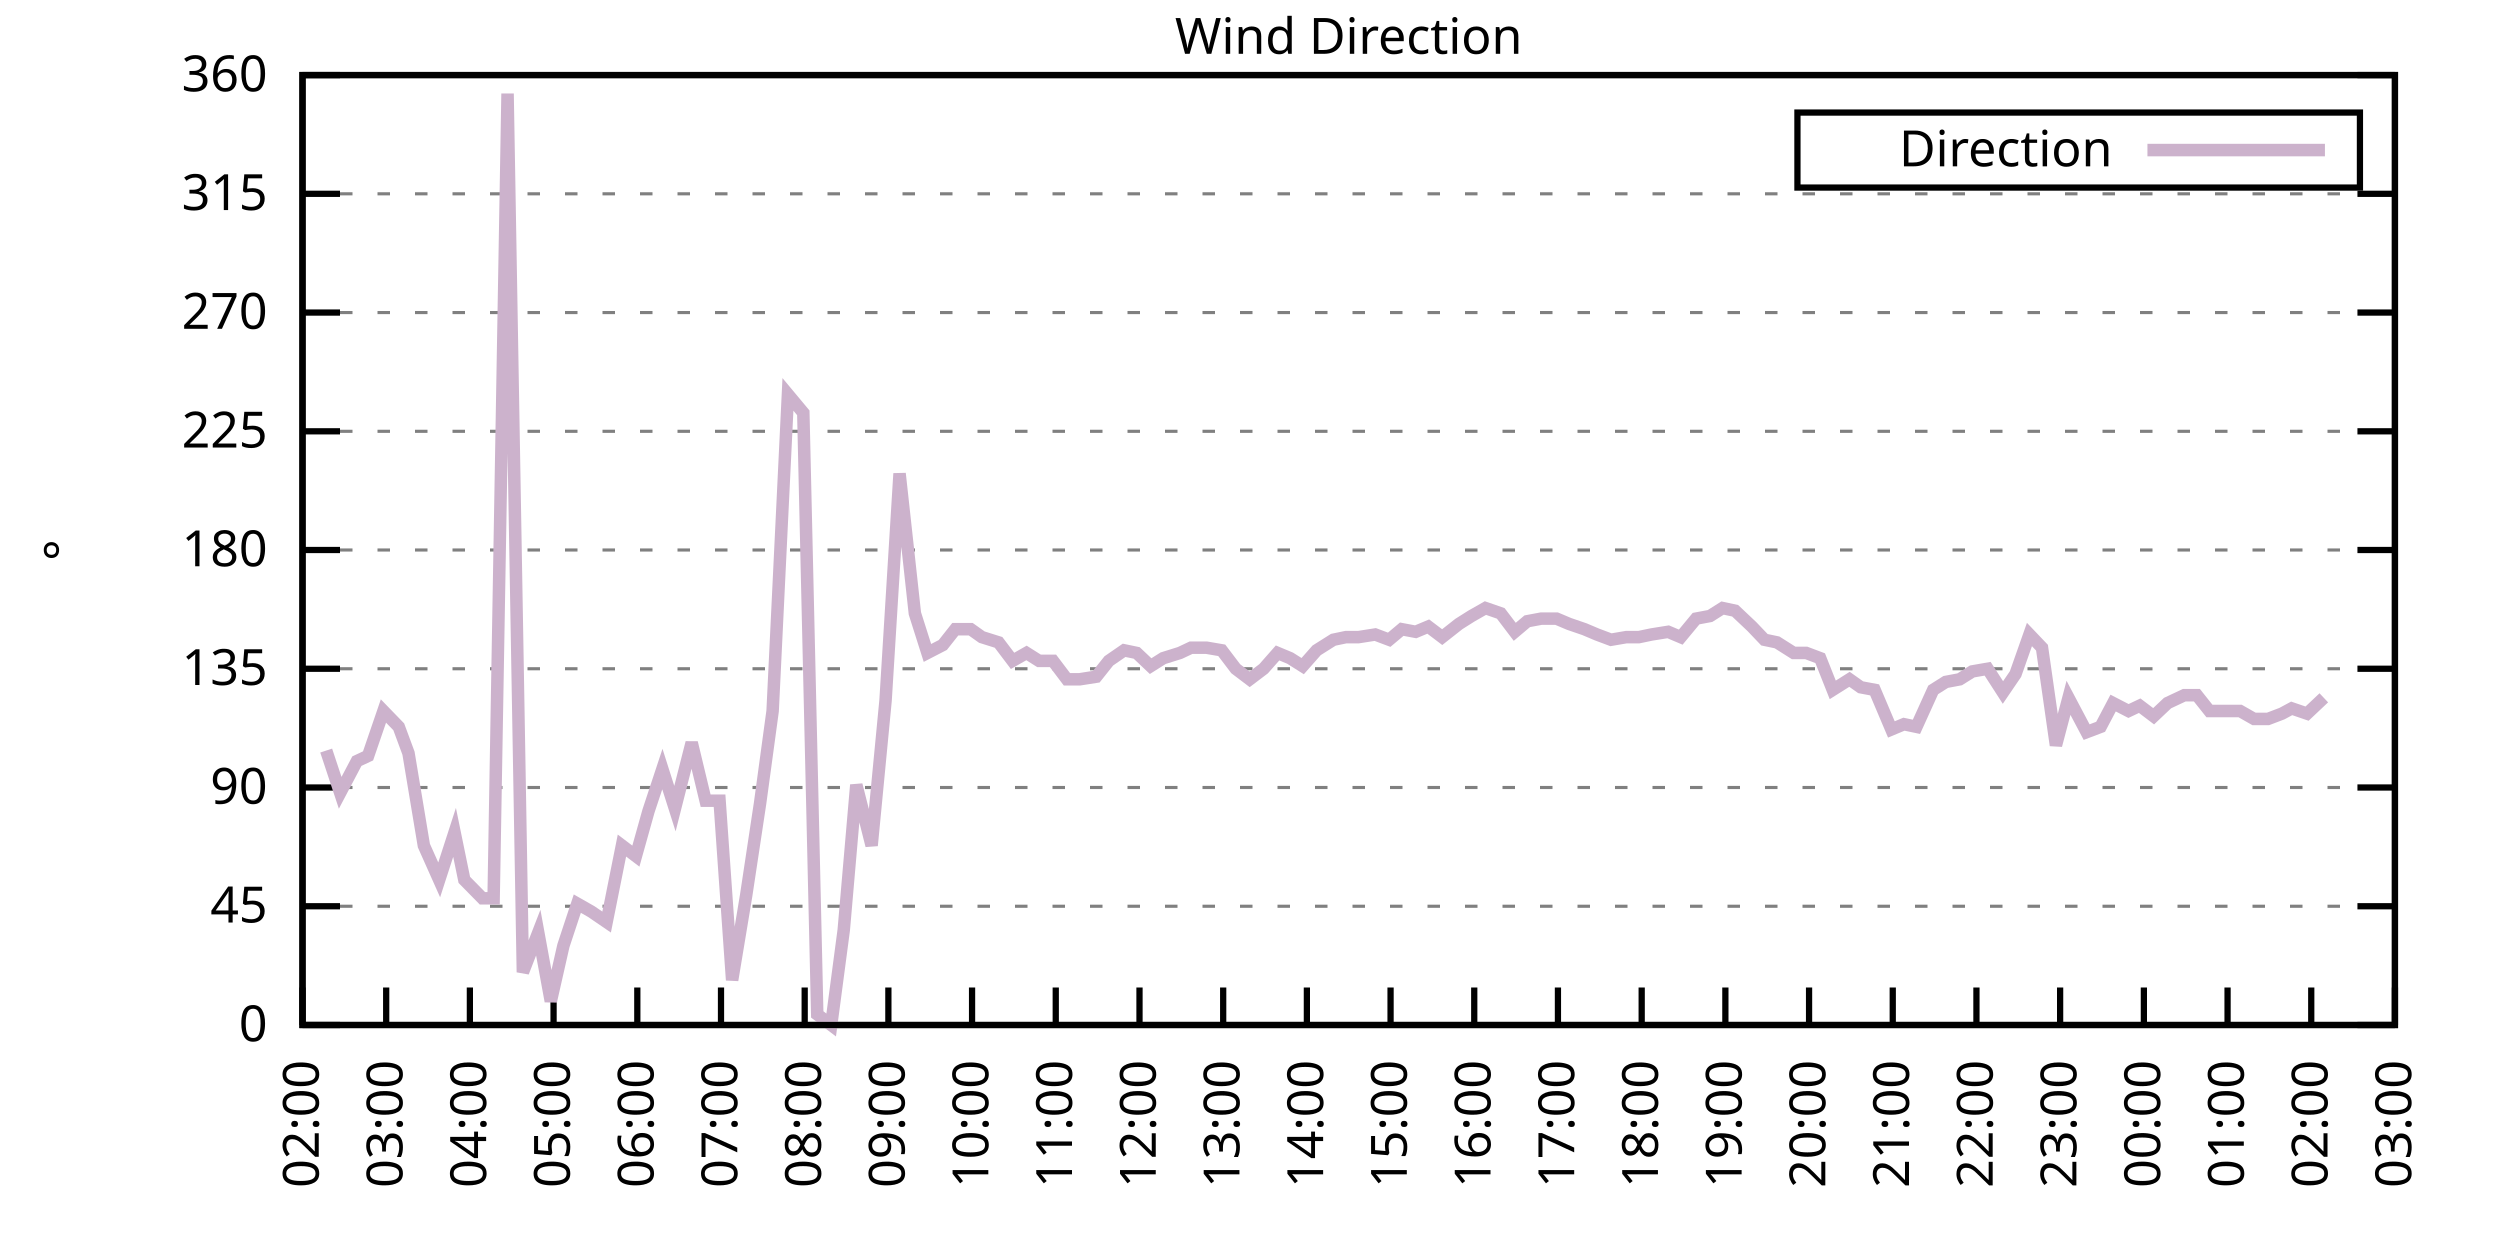
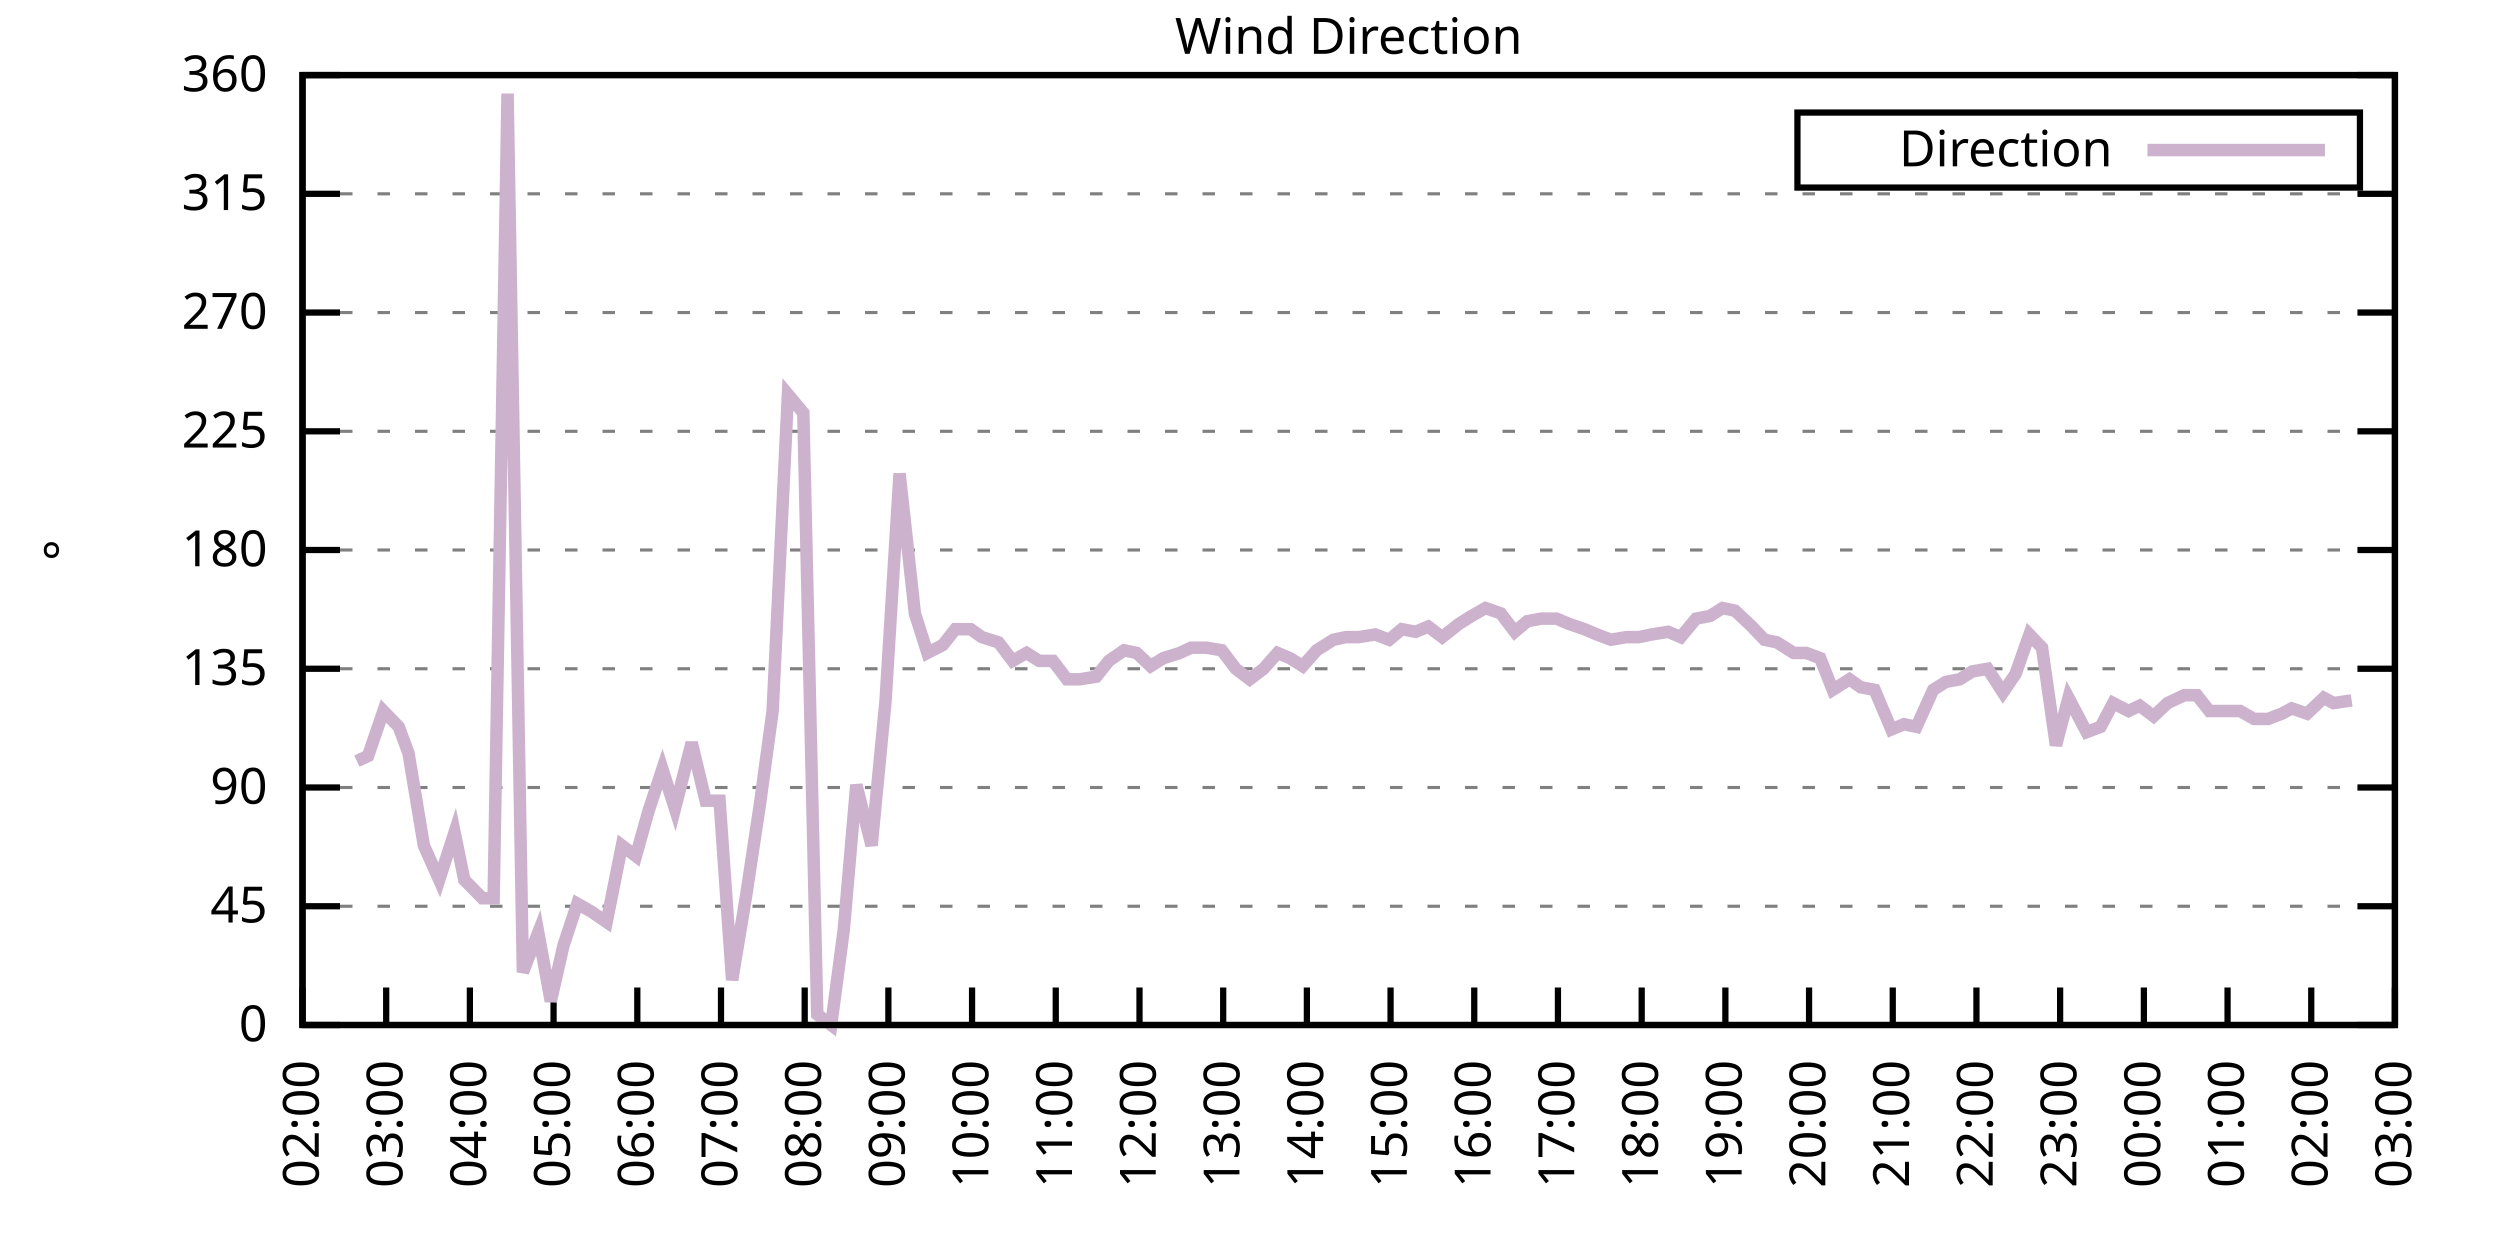
<svg xmlns="http://www.w3.org/2000/svg" xmlns:xlink="http://www.w3.org/1999/xlink" width="400" height="200" viewBox="0 0 400 200">
  <g id="gnuplot_canvas">
    <rect x="0" y="0" width="400" height="200" fill="none" />
    <defs>
      <circle id="gpDot" r="0.5" stroke-width="0.5" stroke="currentColor" />
      <path id="gpPt0" stroke-width="0.333" stroke="currentColor" d="M-1,0 h2 M0,-1 v2" />
      <path id="gpPt1" stroke-width="0.333" stroke="currentColor" d="M-1,-1 L1,1 M1,-1 L-1,1" />
      <path id="gpPt2" stroke-width="0.333" stroke="currentColor" d="M-1,0 L1,0 M0,-1 L0,1 M-1,-1 L1,1 M-1,1 L1,-1" />
      <rect id="gpPt3" stroke-width="0.333" stroke="currentColor" x="-1" y="-1" width="2" height="2" />
      <rect id="gpPt4" stroke-width="0.333" stroke="currentColor" fill="currentColor" x="-1" y="-1" width="2" height="2" />
      <circle id="gpPt5" stroke-width="0.333" stroke="currentColor" cx="0" cy="0" r="1" />
      <use xlink:href="#gpPt5" id="gpPt6" fill="currentColor" stroke="none" />
      <path id="gpPt7" stroke-width="0.333" stroke="currentColor" d="M0,-1.33 L-1.33,0.67 L1.33,0.67 z" />
      <use xlink:href="#gpPt7" id="gpPt8" fill="currentColor" stroke="none" />
      <use xlink:href="#gpPt7" id="gpPt9" stroke="currentColor" transform="rotate(180)" />
      <use xlink:href="#gpPt9" id="gpPt10" fill="currentColor" stroke="none" />
      <use xlink:href="#gpPt3" id="gpPt11" stroke="currentColor" transform="rotate(45)" />
      <use xlink:href="#gpPt11" id="gpPt12" fill="currentColor" stroke="none" />
      <path id="gpPt13" stroke-width="0.333" stroke="currentColor" d="M0,1.330 L1.265,0.411 L0.782,-1.067 L-0.782,-1.076 L-1.265,0.411 z" />
      <use xlink:href="#gpPt13" id="gpPt14" fill="currentColor" stroke="none" />
      <filter id="textbox" filterUnits="objectBoundingBox" x="0" y="0" height="1" width="1">
        <feFlood flood-color="white" flood-opacity="1" result="bgnd" />
        <feComposite in="SourceGraphic" in2="bgnd" operator="atop" />
      </filter>
      <filter id="greybox" filterUnits="objectBoundingBox" x="0" y="0" height="1" width="1">
        <feFlood flood-color="lightgrey" flood-opacity="1" result="grey" />
        <feComposite in="SourceGraphic" in2="grey" operator="atop" />
      </filter>
    </defs>
    <g fill="none" color="white" stroke="currentColor" stroke-width="1.00" stroke-linecap="butt" stroke-linejoin="miter">
</g>
    <g fill="none" color="black" stroke="currentColor" stroke-width="1.00" stroke-linecap="butt" stroke-linejoin="miter">
      <g stroke="none" shape-rendering="crispEdges">
        <polygon fill="rgb(255, 255, 255)" points="48.40,164.00 383.18,164.00 383.18,12.02 48.40,12.02 " />
      </g>
    </g>
    <g fill="none" color="black" stroke="currentColor" stroke-width="1.00" stroke-linecap="butt" stroke-linejoin="miter">
</g>
    <g fill="none" color="black" stroke="black" stroke-width="0.50" stroke-linecap="butt" stroke-linejoin="miter">
</g>
    <g fill="none" color="gray" stroke="currentColor" stroke-width="0.50" stroke-linecap="butt" stroke-linejoin="miter">
      <path stroke="gray" stroke-dasharray="2,4" class="gridline" d="M48.40,164.00 L383.19,164.00  " />
    </g>
    <g fill="none" color="gray" stroke="gray" stroke-width="1.00" stroke-linecap="butt" stroke-linejoin="miter">
</g>
    <g fill="none" color="black" stroke="currentColor" stroke-width="1.00" stroke-linecap="butt" stroke-linejoin="miter">
      <path stroke="black" d="M48.40,164.00 L54.40,164.00 M383.19,164.00 L377.19,164.00  " />
      <g transform="translate(42.80,166.60)" stroke="none" fill="black" font-family="Sans" font-size="8.00" text-anchor="end">
        <text>
          <tspan font-family="Sans"> 0</tspan>
        </text>
      </g>
    </g>
    <g fill="none" color="black" stroke="currentColor" stroke-width="1.00" stroke-linecap="butt" stroke-linejoin="miter">
</g>
    <g fill="none" color="black" stroke="black" stroke-width="0.50" stroke-linecap="butt" stroke-linejoin="miter">
</g>
    <g fill="none" color="gray" stroke="currentColor" stroke-width="0.50" stroke-linecap="butt" stroke-linejoin="miter">
      <path stroke="gray" stroke-dasharray="2,4" class="gridline" d="M48.40,145.00 L383.19,145.00  " />
    </g>
    <g fill="none" color="gray" stroke="gray" stroke-width="1.00" stroke-linecap="butt" stroke-linejoin="miter">
</g>
    <g fill="none" color="black" stroke="currentColor" stroke-width="1.00" stroke-linecap="butt" stroke-linejoin="miter">
      <path stroke="black" d="M48.40,145.00 L54.40,145.00 M383.19,145.00 L377.19,145.00  " />
      <g transform="translate(42.80,147.60)" stroke="none" fill="black" font-family="Sans" font-size="8.00" text-anchor="end">
        <text>
          <tspan font-family="Sans"> 45</tspan>
        </text>
      </g>
    </g>
    <g fill="none" color="black" stroke="currentColor" stroke-width="1.00" stroke-linecap="butt" stroke-linejoin="miter">
</g>
    <g fill="none" color="black" stroke="black" stroke-width="0.50" stroke-linecap="butt" stroke-linejoin="miter">
</g>
    <g fill="none" color="gray" stroke="currentColor" stroke-width="0.50" stroke-linecap="butt" stroke-linejoin="miter">
      <path stroke="gray" stroke-dasharray="2,4" class="gridline" d="M48.40,126.00 L383.19,126.00  " />
    </g>
    <g fill="none" color="gray" stroke="gray" stroke-width="1.00" stroke-linecap="butt" stroke-linejoin="miter">
</g>
    <g fill="none" color="black" stroke="currentColor" stroke-width="1.00" stroke-linecap="butt" stroke-linejoin="miter">
      <path stroke="black" d="M48.40,126.00 L54.40,126.00 M383.19,126.00 L377.19,126.00  " />
      <g transform="translate(42.80,128.60)" stroke="none" fill="black" font-family="Sans" font-size="8.00" text-anchor="end">
        <text>
          <tspan font-family="Sans"> 90</tspan>
        </text>
      </g>
    </g>
    <g fill="none" color="black" stroke="currentColor" stroke-width="1.00" stroke-linecap="butt" stroke-linejoin="miter">
</g>
    <g fill="none" color="black" stroke="black" stroke-width="0.50" stroke-linecap="butt" stroke-linejoin="miter">
</g>
    <g fill="none" color="gray" stroke="currentColor" stroke-width="0.50" stroke-linecap="butt" stroke-linejoin="miter">
      <path stroke="gray" stroke-dasharray="2,4" class="gridline" d="M48.40,107.00 L383.19,107.00  " />
    </g>
    <g fill="none" color="gray" stroke="gray" stroke-width="1.00" stroke-linecap="butt" stroke-linejoin="miter">
</g>
    <g fill="none" color="black" stroke="currentColor" stroke-width="1.00" stroke-linecap="butt" stroke-linejoin="miter">
      <path stroke="black" d="M48.40,107.00 L54.40,107.00 M383.19,107.00 L377.19,107.00  " />
      <g transform="translate(42.80,109.60)" stroke="none" fill="black" font-family="Sans" font-size="8.00" text-anchor="end">
        <text>
          <tspan font-family="Sans"> 135</tspan>
        </text>
      </g>
    </g>
    <g fill="none" color="black" stroke="currentColor" stroke-width="1.00" stroke-linecap="butt" stroke-linejoin="miter">
</g>
    <g fill="none" color="black" stroke="black" stroke-width="0.50" stroke-linecap="butt" stroke-linejoin="miter">
</g>
    <g fill="none" color="gray" stroke="currentColor" stroke-width="0.50" stroke-linecap="butt" stroke-linejoin="miter">
      <path stroke="gray" stroke-dasharray="2,4" class="gridline" d="M48.40,88.00 L383.19,88.00  " />
    </g>
    <g fill="none" color="gray" stroke="gray" stroke-width="1.00" stroke-linecap="butt" stroke-linejoin="miter">
</g>
    <g fill="none" color="black" stroke="currentColor" stroke-width="1.00" stroke-linecap="butt" stroke-linejoin="miter">
      <path stroke="black" d="M48.40,88.00 L54.40,88.00 M383.19,88.00 L377.19,88.00  " />
      <g transform="translate(42.80,90.60)" stroke="none" fill="black" font-family="Sans" font-size="8.00" text-anchor="end">
        <text>
          <tspan font-family="Sans"> 180</tspan>
        </text>
      </g>
    </g>
    <g fill="none" color="black" stroke="currentColor" stroke-width="1.00" stroke-linecap="butt" stroke-linejoin="miter">
</g>
    <g fill="none" color="black" stroke="black" stroke-width="0.50" stroke-linecap="butt" stroke-linejoin="miter">
</g>
    <g fill="none" color="gray" stroke="currentColor" stroke-width="0.50" stroke-linecap="butt" stroke-linejoin="miter">
      <path stroke="gray" stroke-dasharray="2,4" class="gridline" d="M48.40,69.01 L383.19,69.01  " />
    </g>
    <g fill="none" color="gray" stroke="gray" stroke-width="1.00" stroke-linecap="butt" stroke-linejoin="miter">
</g>
    <g fill="none" color="black" stroke="currentColor" stroke-width="1.00" stroke-linecap="butt" stroke-linejoin="miter">
      <path stroke="black" d="M48.40,69.01 L54.40,69.01 M383.19,69.01 L377.19,69.01  " />
      <g transform="translate(42.80,71.61)" stroke="none" fill="black" font-family="Sans" font-size="8.00" text-anchor="end">
        <text>
          <tspan font-family="Sans"> 225</tspan>
        </text>
      </g>
    </g>
    <g fill="none" color="black" stroke="currentColor" stroke-width="1.00" stroke-linecap="butt" stroke-linejoin="miter">
</g>
    <g fill="none" color="black" stroke="black" stroke-width="0.50" stroke-linecap="butt" stroke-linejoin="miter">
</g>
    <g fill="none" color="gray" stroke="currentColor" stroke-width="0.50" stroke-linecap="butt" stroke-linejoin="miter">
      <path stroke="gray" stroke-dasharray="2,4" class="gridline" d="M48.40,50.01 L383.19,50.01  " />
    </g>
    <g fill="none" color="gray" stroke="gray" stroke-width="1.00" stroke-linecap="butt" stroke-linejoin="miter">
</g>
    <g fill="none" color="black" stroke="currentColor" stroke-width="1.00" stroke-linecap="butt" stroke-linejoin="miter">
      <path stroke="black" d="M48.40,50.01 L54.40,50.01 M383.19,50.01 L377.19,50.01  " />
      <g transform="translate(42.80,52.61)" stroke="none" fill="black" font-family="Sans" font-size="8.00" text-anchor="end">
        <text>
          <tspan font-family="Sans"> 270</tspan>
        </text>
      </g>
    </g>
    <g fill="none" color="black" stroke="currentColor" stroke-width="1.00" stroke-linecap="butt" stroke-linejoin="miter">
</g>
    <g fill="none" color="black" stroke="black" stroke-width="0.50" stroke-linecap="butt" stroke-linejoin="miter">
</g>
    <g fill="none" color="gray" stroke="currentColor" stroke-width="0.50" stroke-linecap="butt" stroke-linejoin="miter">
      <path stroke="gray" stroke-dasharray="2,4" class="gridline" d="M48.40,31.01 L383.19,31.01  " />
    </g>
    <g fill="none" color="gray" stroke="gray" stroke-width="1.00" stroke-linecap="butt" stroke-linejoin="miter">
</g>
    <g fill="none" color="black" stroke="currentColor" stroke-width="1.00" stroke-linecap="butt" stroke-linejoin="miter">
      <path stroke="black" d="M48.40,31.01 L54.40,31.01 M383.19,31.01 L377.19,31.01  " />
      <g transform="translate(42.80,33.61)" stroke="none" fill="black" font-family="Sans" font-size="8.00" text-anchor="end">
        <text>
          <tspan font-family="Sans"> 315</tspan>
        </text>
      </g>
    </g>
    <g fill="none" color="black" stroke="currentColor" stroke-width="1.00" stroke-linecap="butt" stroke-linejoin="miter">
</g>
    <g fill="none" color="black" stroke="black" stroke-width="0.50" stroke-linecap="butt" stroke-linejoin="miter">
</g>
    <g fill="none" color="gray" stroke="currentColor" stroke-width="0.50" stroke-linecap="butt" stroke-linejoin="miter">
      <path stroke="gray" stroke-dasharray="2,4" class="gridline" d="M48.40,12.01 L383.19,12.01  " />
    </g>
    <g fill="none" color="gray" stroke="gray" stroke-width="1.00" stroke-linecap="butt" stroke-linejoin="miter">
</g>
    <g fill="none" color="black" stroke="currentColor" stroke-width="1.00" stroke-linecap="butt" stroke-linejoin="miter">
      <path stroke="black" d="M48.40,12.01 L54.40,12.01 M383.19,12.01 L377.19,12.01  " />
      <g transform="translate(42.80,14.61)" stroke="none" fill="black" font-family="Sans" font-size="8.00" text-anchor="end">
        <text>
          <tspan font-family="Sans"> 360</tspan>
        </text>
      </g>
    </g>
    <g fill="none" color="black" stroke="currentColor" stroke-width="1.00" stroke-linecap="butt" stroke-linejoin="miter">
      <path stroke="black" d="M48.40,164.00 L48.40,158.00  " />
      <g transform="translate(51.00,169.60) rotate(270.00)" stroke="none" fill="black" font-family="Sans" font-size="8.00" text-anchor="end">
        <text>
          <tspan font-family="Sans">02:00</tspan>
        </text>
      </g>
    </g>
    <g fill="none" color="black" stroke="currentColor" stroke-width="1.00" stroke-linecap="butt" stroke-linejoin="miter">
      <path stroke="black" d="M61.79,164.00 L61.79,158.00  " />
      <g transform="translate(64.39,169.60) rotate(270.00)" stroke="none" fill="black" font-family="Sans" font-size="8.00" text-anchor="end">
        <text>
          <tspan font-family="Sans">03:00</tspan>
        </text>
      </g>
    </g>
    <g fill="none" color="black" stroke="currentColor" stroke-width="1.00" stroke-linecap="butt" stroke-linejoin="miter">
      <path stroke="black" d="M75.18,164.00 L75.18,158.00  " />
      <g transform="translate(77.78,169.60) rotate(270.00)" stroke="none" fill="black" font-family="Sans" font-size="8.00" text-anchor="end">
        <text>
          <tspan font-family="Sans">04:00</tspan>
        </text>
      </g>
    </g>
    <g fill="none" color="black" stroke="currentColor" stroke-width="1.00" stroke-linecap="butt" stroke-linejoin="miter">
      <path stroke="black" d="M88.57,164.00 L88.57,158.00  " />
      <g transform="translate(91.17,169.60) rotate(270.00)" stroke="none" fill="black" font-family="Sans" font-size="8.00" text-anchor="end">
        <text>
          <tspan font-family="Sans">05:00</tspan>
        </text>
      </g>
    </g>
    <g fill="none" color="black" stroke="currentColor" stroke-width="1.00" stroke-linecap="butt" stroke-linejoin="miter">
      <path stroke="black" d="M101.97,164.00 L101.97,158.00  " />
      <g transform="translate(104.57,169.60) rotate(270.00)" stroke="none" fill="black" font-family="Sans" font-size="8.00" text-anchor="end">
        <text>
          <tspan font-family="Sans">06:00</tspan>
        </text>
      </g>
    </g>
    <g fill="none" color="black" stroke="currentColor" stroke-width="1.00" stroke-linecap="butt" stroke-linejoin="miter">
      <path stroke="black" d="M115.36,164.00 L115.36,158.00  " />
      <g transform="translate(117.96,169.60) rotate(270.00)" stroke="none" fill="black" font-family="Sans" font-size="8.00" text-anchor="end">
        <text>
          <tspan font-family="Sans">07:00</tspan>
        </text>
      </g>
    </g>
    <g fill="none" color="black" stroke="currentColor" stroke-width="1.00" stroke-linecap="butt" stroke-linejoin="miter">
      <path stroke="black" d="M128.75,164.00 L128.75,158.00  " />
      <g transform="translate(131.35,169.60) rotate(270.00)" stroke="none" fill="black" font-family="Sans" font-size="8.00" text-anchor="end">
        <text>
          <tspan font-family="Sans">08:00</tspan>
        </text>
      </g>
    </g>
    <g fill="none" color="black" stroke="currentColor" stroke-width="1.00" stroke-linecap="butt" stroke-linejoin="miter">
      <path stroke="black" d="M142.14,164.00 L142.14,158.00  " />
      <g transform="translate(144.74,169.60) rotate(270.00)" stroke="none" fill="black" font-family="Sans" font-size="8.00" text-anchor="end">
        <text>
          <tspan font-family="Sans">09:00</tspan>
        </text>
      </g>
    </g>
    <g fill="none" color="black" stroke="currentColor" stroke-width="1.00" stroke-linecap="butt" stroke-linejoin="miter">
      <path stroke="black" d="M155.53,164.00 L155.53,158.00  " />
      <g transform="translate(158.13,169.60) rotate(270.00)" stroke="none" fill="black" font-family="Sans" font-size="8.00" text-anchor="end">
        <text>
          <tspan font-family="Sans">10:00</tspan>
        </text>
      </g>
    </g>
    <g fill="none" color="black" stroke="currentColor" stroke-width="1.00" stroke-linecap="butt" stroke-linejoin="miter">
      <path stroke="black" d="M168.92,164.00 L168.92,158.00  " />
      <g transform="translate(171.52,169.60) rotate(270.00)" stroke="none" fill="black" font-family="Sans" font-size="8.00" text-anchor="end">
        <text>
          <tspan font-family="Sans">11:00</tspan>
        </text>
      </g>
    </g>
    <g fill="none" color="black" stroke="currentColor" stroke-width="1.00" stroke-linecap="butt" stroke-linejoin="miter">
      <path stroke="black" d="M182.32,164.00 L182.32,158.00  " />
      <g transform="translate(184.92,169.60) rotate(270.00)" stroke="none" fill="black" font-family="Sans" font-size="8.00" text-anchor="end">
        <text>
          <tspan font-family="Sans">12:00</tspan>
        </text>
      </g>
    </g>
    <g fill="none" color="black" stroke="currentColor" stroke-width="1.00" stroke-linecap="butt" stroke-linejoin="miter">
      <path stroke="black" d="M195.71,164.00 L195.71,158.00  " />
      <g transform="translate(198.31,169.60) rotate(270.00)" stroke="none" fill="black" font-family="Sans" font-size="8.00" text-anchor="end">
        <text>
          <tspan font-family="Sans">13:00</tspan>
        </text>
      </g>
    </g>
    <g fill="none" color="black" stroke="currentColor" stroke-width="1.00" stroke-linecap="butt" stroke-linejoin="miter">
      <path stroke="black" d="M209.10,164.00 L209.10,158.00  " />
      <g transform="translate(211.70,169.60) rotate(270.00)" stroke="none" fill="black" font-family="Sans" font-size="8.00" text-anchor="end">
        <text>
          <tspan font-family="Sans">14:00</tspan>
        </text>
      </g>
    </g>
    <g fill="none" color="black" stroke="currentColor" stroke-width="1.00" stroke-linecap="butt" stroke-linejoin="miter">
      <path stroke="black" d="M222.49,164.00 L222.49,158.00  " />
      <g transform="translate(225.09,169.60) rotate(270.00)" stroke="none" fill="black" font-family="Sans" font-size="8.00" text-anchor="end">
        <text>
          <tspan font-family="Sans">15:00</tspan>
        </text>
      </g>
    </g>
    <g fill="none" color="black" stroke="currentColor" stroke-width="1.00" stroke-linecap="butt" stroke-linejoin="miter">
      <path stroke="black" d="M235.88,164.00 L235.88,158.00  " />
      <g transform="translate(238.48,169.60) rotate(270.00)" stroke="none" fill="black" font-family="Sans" font-size="8.00" text-anchor="end">
        <text>
          <tspan font-family="Sans">16:00</tspan>
        </text>
      </g>
    </g>
    <g fill="none" color="black" stroke="currentColor" stroke-width="1.00" stroke-linecap="butt" stroke-linejoin="miter">
      <path stroke="black" d="M249.27,164.00 L249.27,158.00  " />
      <g transform="translate(251.87,169.60) rotate(270.00)" stroke="none" fill="black" font-family="Sans" font-size="8.00" text-anchor="end">
        <text>
          <tspan font-family="Sans">17:00</tspan>
        </text>
      </g>
    </g>
    <g fill="none" color="black" stroke="currentColor" stroke-width="1.00" stroke-linecap="butt" stroke-linejoin="miter">
      <path stroke="black" d="M262.67,164.00 L262.67,158.00  " />
      <g transform="translate(265.27,169.60) rotate(270.00)" stroke="none" fill="black" font-family="Sans" font-size="8.00" text-anchor="end">
        <text>
          <tspan font-family="Sans">18:00</tspan>
        </text>
      </g>
    </g>
    <g fill="none" color="black" stroke="currentColor" stroke-width="1.00" stroke-linecap="butt" stroke-linejoin="miter">
      <path stroke="black" d="M276.06,164.00 L276.06,158.00  " />
      <g transform="translate(278.66,169.60) rotate(270.00)" stroke="none" fill="black" font-family="Sans" font-size="8.00" text-anchor="end">
        <text>
          <tspan font-family="Sans">19:00</tspan>
        </text>
      </g>
    </g>
    <g fill="none" color="black" stroke="currentColor" stroke-width="1.00" stroke-linecap="butt" stroke-linejoin="miter">
      <path stroke="black" d="M289.45,164.00 L289.45,158.00  " />
      <g transform="translate(292.05,169.60) rotate(270.00)" stroke="none" fill="black" font-family="Sans" font-size="8.00" text-anchor="end">
        <text>
          <tspan font-family="Sans">20:00</tspan>
        </text>
      </g>
    </g>
    <g fill="none" color="black" stroke="currentColor" stroke-width="1.00" stroke-linecap="butt" stroke-linejoin="miter">
      <path stroke="black" d="M302.84,164.00 L302.84,158.00  " />
      <g transform="translate(305.44,169.60) rotate(270.00)" stroke="none" fill="black" font-family="Sans" font-size="8.00" text-anchor="end">
        <text>
          <tspan font-family="Sans">21:00</tspan>
        </text>
      </g>
    </g>
    <g fill="none" color="black" stroke="currentColor" stroke-width="1.00" stroke-linecap="butt" stroke-linejoin="miter">
      <path stroke="black" d="M316.23,164.00 L316.23,158.00  " />
      <g transform="translate(318.83,169.60) rotate(270.00)" stroke="none" fill="black" font-family="Sans" font-size="8.00" text-anchor="end">
        <text>
          <tspan font-family="Sans">22:00</tspan>
        </text>
      </g>
    </g>
    <g fill="none" color="black" stroke="currentColor" stroke-width="1.00" stroke-linecap="butt" stroke-linejoin="miter">
      <path stroke="black" d="M329.62,164.00 L329.62,158.00  " />
      <g transform="translate(332.22,169.60) rotate(270.00)" stroke="none" fill="black" font-family="Sans" font-size="8.00" text-anchor="end">
        <text>
          <tspan font-family="Sans">23:00</tspan>
        </text>
      </g>
    </g>
    <g fill="none" color="black" stroke="currentColor" stroke-width="1.00" stroke-linecap="butt" stroke-linejoin="miter">
      <path stroke="black" d="M343.02,164.00 L343.02,158.00  " />
      <g transform="translate(345.62,169.60) rotate(270.00)" stroke="none" fill="black" font-family="Sans" font-size="8.00" text-anchor="end">
        <text>
          <tspan font-family="Sans">00:00</tspan>
        </text>
      </g>
    </g>
    <g fill="none" color="black" stroke="currentColor" stroke-width="1.00" stroke-linecap="butt" stroke-linejoin="miter">
      <path stroke="black" d="M356.41,164.00 L356.41,158.00  " />
      <g transform="translate(359.01,169.60) rotate(270.00)" stroke="none" fill="black" font-family="Sans" font-size="8.00" text-anchor="end">
        <text>
          <tspan font-family="Sans">01:00</tspan>
        </text>
      </g>
    </g>
    <g fill="none" color="black" stroke="currentColor" stroke-width="1.00" stroke-linecap="butt" stroke-linejoin="miter">
      <path stroke="black" d="M369.80,164.00 L369.80,158.00  " />
      <g transform="translate(372.40,169.60) rotate(270.00)" stroke="none" fill="black" font-family="Sans" font-size="8.00" text-anchor="end">
        <text>
          <tspan font-family="Sans">02:00</tspan>
        </text>
      </g>
    </g>
    <g fill="none" color="black" stroke="currentColor" stroke-width="1.00" stroke-linecap="butt" stroke-linejoin="miter">
      <path stroke="black" d="M383.19,164.00 L383.19,158.00  " />
      <g transform="translate(385.79,169.60) rotate(270.00)" stroke="none" fill="black" font-family="Sans" font-size="8.00" text-anchor="end">
        <text>
          <tspan font-family="Sans">03:00</tspan>
        </text>
      </g>
    </g>
    <g fill="none" color="black" stroke="currentColor" stroke-width="1.00" stroke-linecap="butt" stroke-linejoin="miter">
</g>
    <g fill="none" color="black" stroke="currentColor" stroke-width="1.00" stroke-linecap="butt" stroke-linejoin="miter">
      <path stroke="black" d="M48.40,12.01 L48.40,164.00 L383.19,164.00 L383.19,12.01 L48.40,12.01 Z  " />
    </g>
    <g fill="none" color="black" stroke="currentColor" stroke-width="1.00" stroke-linecap="butt" stroke-linejoin="miter">
</g>
    <g fill="none" color="black" stroke="currentColor" stroke-width="1.00" stroke-linecap="butt" stroke-linejoin="miter">
      <path stroke="black" d="M287.59,30.01 L287.59,18.01 L377.59,18.01 L377.59,30.01 L287.59,30.01 Z  " />
    </g>
    <g id="Wind_direction_plot_1">
      <g fill="none" color="white" stroke="black" stroke-width="2.00" stroke-linecap="butt" stroke-linejoin="miter">
</g>
      <g fill="none" color="black" stroke="currentColor" stroke-width="2.00" stroke-linecap="butt" stroke-linejoin="miter">
        <g transform="translate(337.99,26.61)" stroke="none" fill="black" font-family="Sans" font-size="8.00" text-anchor="end">
          <text>
            <tspan font-family="Sans">Direction</tspan>
          </text>
        </g>
      </g>
      <g fill="none" color="black" stroke="currentColor" stroke-width="2.00" stroke-linecap="butt" stroke-linejoin="miter">
-         <path stroke="rgb(204, 178, 204)" d="M343.59,24.01 L371.99,24.01 M52.19,120.09 L54.43,126.85 L57.10,121.78 L58.89,120.94 L61.35,113.76 L63.80,116.29   L65.36,120.51 L67.82,135.29 L70.27,140.78 L72.73,133.18 L74.29,140.78 L77.19,143.73 L78.98,143.73 L81.21,14.97   L83.66,155.56 L86.12,149.22 L88.13,160.20 L90.14,151.33 L92.37,144.58 L94.60,145.85 L97.06,147.53 L99.51,135.29   L101.74,136.98 L103.75,129.80 L105.98,123.05 L107.99,129.38 L110.67,118.83 L112.90,128.11 L115.13,128.11 L117.14,156.82   L119.38,143.31 L121.61,128.54 L123.62,113.76 L126.07,63.10 L128.53,66.05 L130.76,162.31 L132.99,164.00 L135.00,148.80   L137.01,125.58 L139.46,135.29 L141.69,112.07 L143.93,75.76 L146.38,98.14 L148.39,104.47 L150.85,103.20 L152.85,100.67   L155.31,100.67 L157.10,101.94 L159.77,102.78 L162.01,105.74 L164.24,104.47 L166.25,105.74 L168.48,105.74 L170.71,108.69   L172.72,108.69 L175.40,108.27 L177.41,105.74 L179.86,104.05 L181.87,104.47 L184.10,106.58 L186.11,105.31 L188.79,104.47   L190.57,103.63 L193.03,103.63 L195.48,104.05 L197.72,107.00 L199.95,108.69 L202.18,107.00 L204.41,104.47 L206.42,105.31   L208.43,106.58 L210.66,104.05 L213.34,102.36 L215.35,101.94 L217.36,101.94 L220.04,101.52 L222.27,102.36 L224.28,100.67   L226.51,101.09 L228.52,100.25 L230.75,101.94 L233.43,99.83 L235.44,98.56 L237.67,97.29 L240.12,98.14 L242.36,101.09   L244.36,99.40 L246.60,98.98 L249.05,98.98 L251.06,99.83 L253.51,100.67 L255.52,101.52 L257.76,102.36 L260.21,101.94   L262.22,101.94 L264.23,101.52 L266.91,101.09 L268.92,101.94 L271.37,98.98 L273.60,98.56 L275.61,97.29 L277.62,97.72   L280.30,100.25 L282.31,102.36 L284.32,102.78 L286.99,104.47 L289.00,104.47 L291.23,105.31 L293.24,110.38 L295.92,108.69   L297.71,109.96 L299.94,110.38 L302.62,116.71 L304.63,115.87 L306.63,116.29 L309.31,110.38 L311.32,109.11 L313.55,108.69   L315.56,107.43 L318.02,107.00 L320.47,110.80 L322.48,107.85 L324.71,101.52 L326.72,103.63 L328.95,119.25 L330.96,111.65   L333.86,117.14 L336.10,116.29 L338.10,112.49 L340.56,113.76 L342.35,112.91 L344.58,114.60 L346.81,112.49 L349.49,111.23   L351.50,111.23 L353.51,113.76 L355.51,113.76 L358.42,113.76 L360.65,115.03 L362.88,115.03 L365.11,114.18 L366.67,113.34   L369.13,114.18 L371.81,111.65  " />
+         <path stroke="rgb(204, 178, 204)" d="M343.59,24.01 L371.99,24.01 M57.10,121.78 L58.89,120.94 L61.35,113.76 L63.80,116.29 L65.36,120.51 L67.82,135.29   L70.27,140.78 L72.73,133.18 L74.29,140.78 L77.19,143.73 L78.98,143.73 L81.21,14.97 L83.66,155.56 L86.12,149.22   L88.13,160.20 L90.14,151.33 L92.37,144.58 L94.60,145.85 L97.06,147.53 L99.51,135.29 L101.74,136.98 L103.75,129.80   L105.98,123.05 L107.99,129.38 L110.67,118.83 L112.90,128.11 L115.13,128.11 L117.14,156.82 L119.38,143.31 L121.61,128.54   L123.62,113.76 L126.07,63.10 L128.53,66.05 L130.76,162.31 L132.99,164.00 L135.00,148.80 L137.01,125.58 L139.46,135.29   L141.69,112.07 L143.93,75.76 L146.38,98.14 L148.39,104.47 L150.85,103.20 L152.85,100.67 L155.31,100.67 L157.10,101.94   L159.77,102.78 L162.01,105.74 L164.24,104.47 L166.25,105.74 L168.48,105.74 L170.71,108.69 L172.72,108.69 L175.40,108.27   L177.41,105.74 L179.86,104.05 L181.87,104.47 L184.10,106.58 L186.11,105.31 L188.79,104.47 L190.57,103.63 L193.03,103.63   L195.48,104.05 L197.72,107.00 L199.95,108.69 L202.18,107.00 L204.41,104.47 L206.42,105.31 L208.43,106.58 L210.66,104.05   L213.34,102.36 L215.35,101.94 L217.36,101.94 L220.04,101.52 L222.27,102.36 L224.28,100.67 L226.51,101.09 L228.52,100.25   L230.75,101.94 L233.43,99.83 L235.44,98.56 L237.67,97.29 L240.12,98.14 L242.36,101.09 L244.36,99.40 L246.60,98.98   L249.05,98.98 L251.06,99.83 L253.51,100.67 L255.52,101.52 L257.76,102.36 L260.21,101.94 L262.22,101.94 L264.23,101.52   L266.91,101.09 L268.92,101.94 L271.37,98.98 L273.60,98.56 L275.61,97.29 L277.62,97.72 L280.30,100.25 L282.31,102.36   L284.32,102.78 L286.99,104.47 L289.00,104.47 L291.23,105.31 L293.24,110.38 L295.92,108.69 L297.71,109.96 L299.94,110.38   L302.62,116.71 L304.63,115.87 L306.63,116.29 L309.31,110.38 L311.32,109.11 L313.55,108.69 L315.56,107.43 L318.02,107.00   L320.47,110.80 L322.48,107.85 L324.71,101.52 L326.72,103.63 L328.95,119.25 L330.96,111.65 L333.86,117.14 L336.10,116.29   L338.10,112.49 L340.56,113.76 L342.35,112.91 L344.58,114.60 L346.81,112.49 L349.49,111.23 L351.50,111.23 L353.51,113.76   L355.51,113.76 L358.42,113.76 L360.65,115.03 L362.88,115.03 L365.11,114.18 L366.67,113.34 L369.13,114.18 L371.81,111.65   L373.37,112.49 L376.27,112.07  " />
      </g>
    </g>
    <g fill="none" color="black" stroke="currentColor" stroke-width="2.00" stroke-linecap="butt" stroke-linejoin="miter">
</g>
    <g fill="none" color="black" stroke="black" stroke-width="1.00" stroke-linecap="butt" stroke-linejoin="miter">
</g>
    <g fill="none" color="black" stroke="currentColor" stroke-width="1.00" stroke-linecap="butt" stroke-linejoin="miter">
      <path stroke="black" d="M48.40,12.01 L48.40,164.00 L383.19,164.00 L383.19,12.01 L48.40,12.01 Z  " />
      <g transform="translate(12.80,88.01) rotate(270.00)" stroke="none" fill="black" font-family="Sans" font-size="8.00" text-anchor="middle">
        <text>
          <tspan font-family="Sans">°</tspan>
        </text>
      </g>
    </g>
    <g fill="none" color="black" stroke="currentColor" stroke-width="1.00" stroke-linecap="butt" stroke-linejoin="miter">
</g>
    <g fill="none" color="black" stroke="currentColor" stroke-width="1.00" stroke-linecap="butt" stroke-linejoin="miter">
      <g transform="translate(215.79,8.61)" stroke="none" fill="black" font-family="Sans" font-size="8.00" text-anchor="middle">
        <text>
          <tspan font-family="Sans">Wind Direction</tspan>
        </text>
      </g>
    </g>
    <g fill="none" color="black" stroke="currentColor" stroke-width="1.00" stroke-linecap="butt" stroke-linejoin="miter">
</g>
  </g>
</svg>
